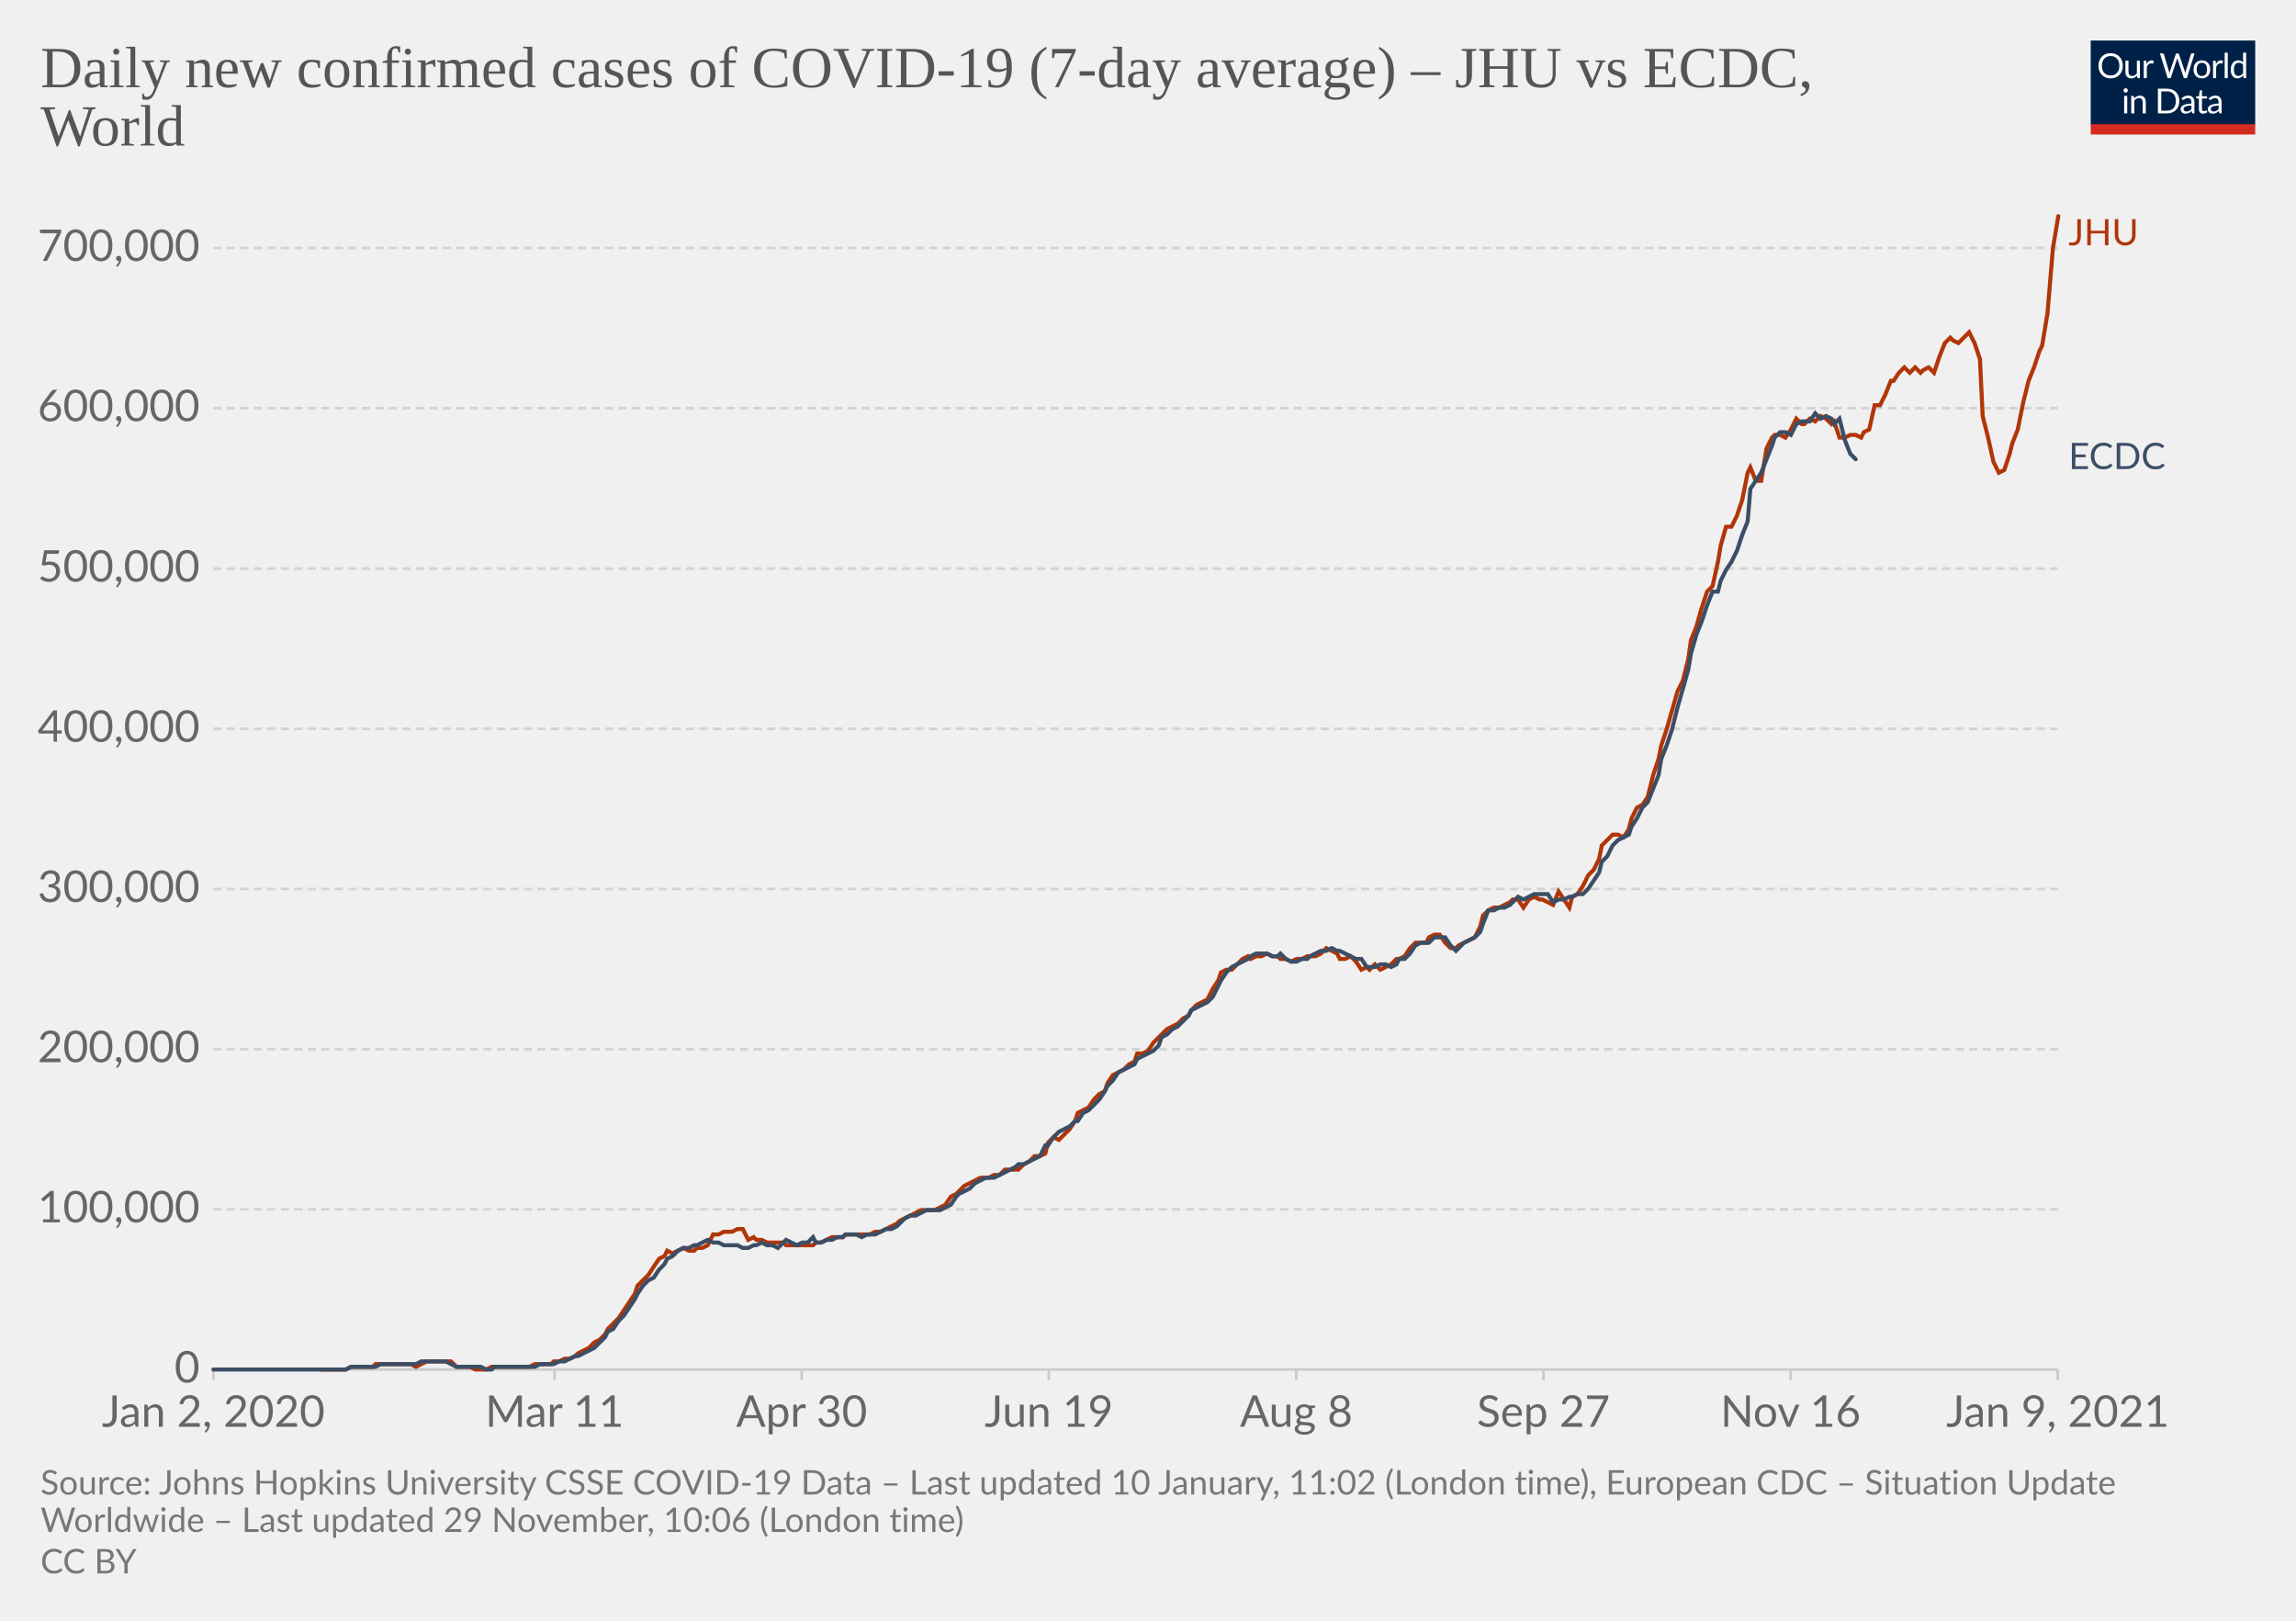
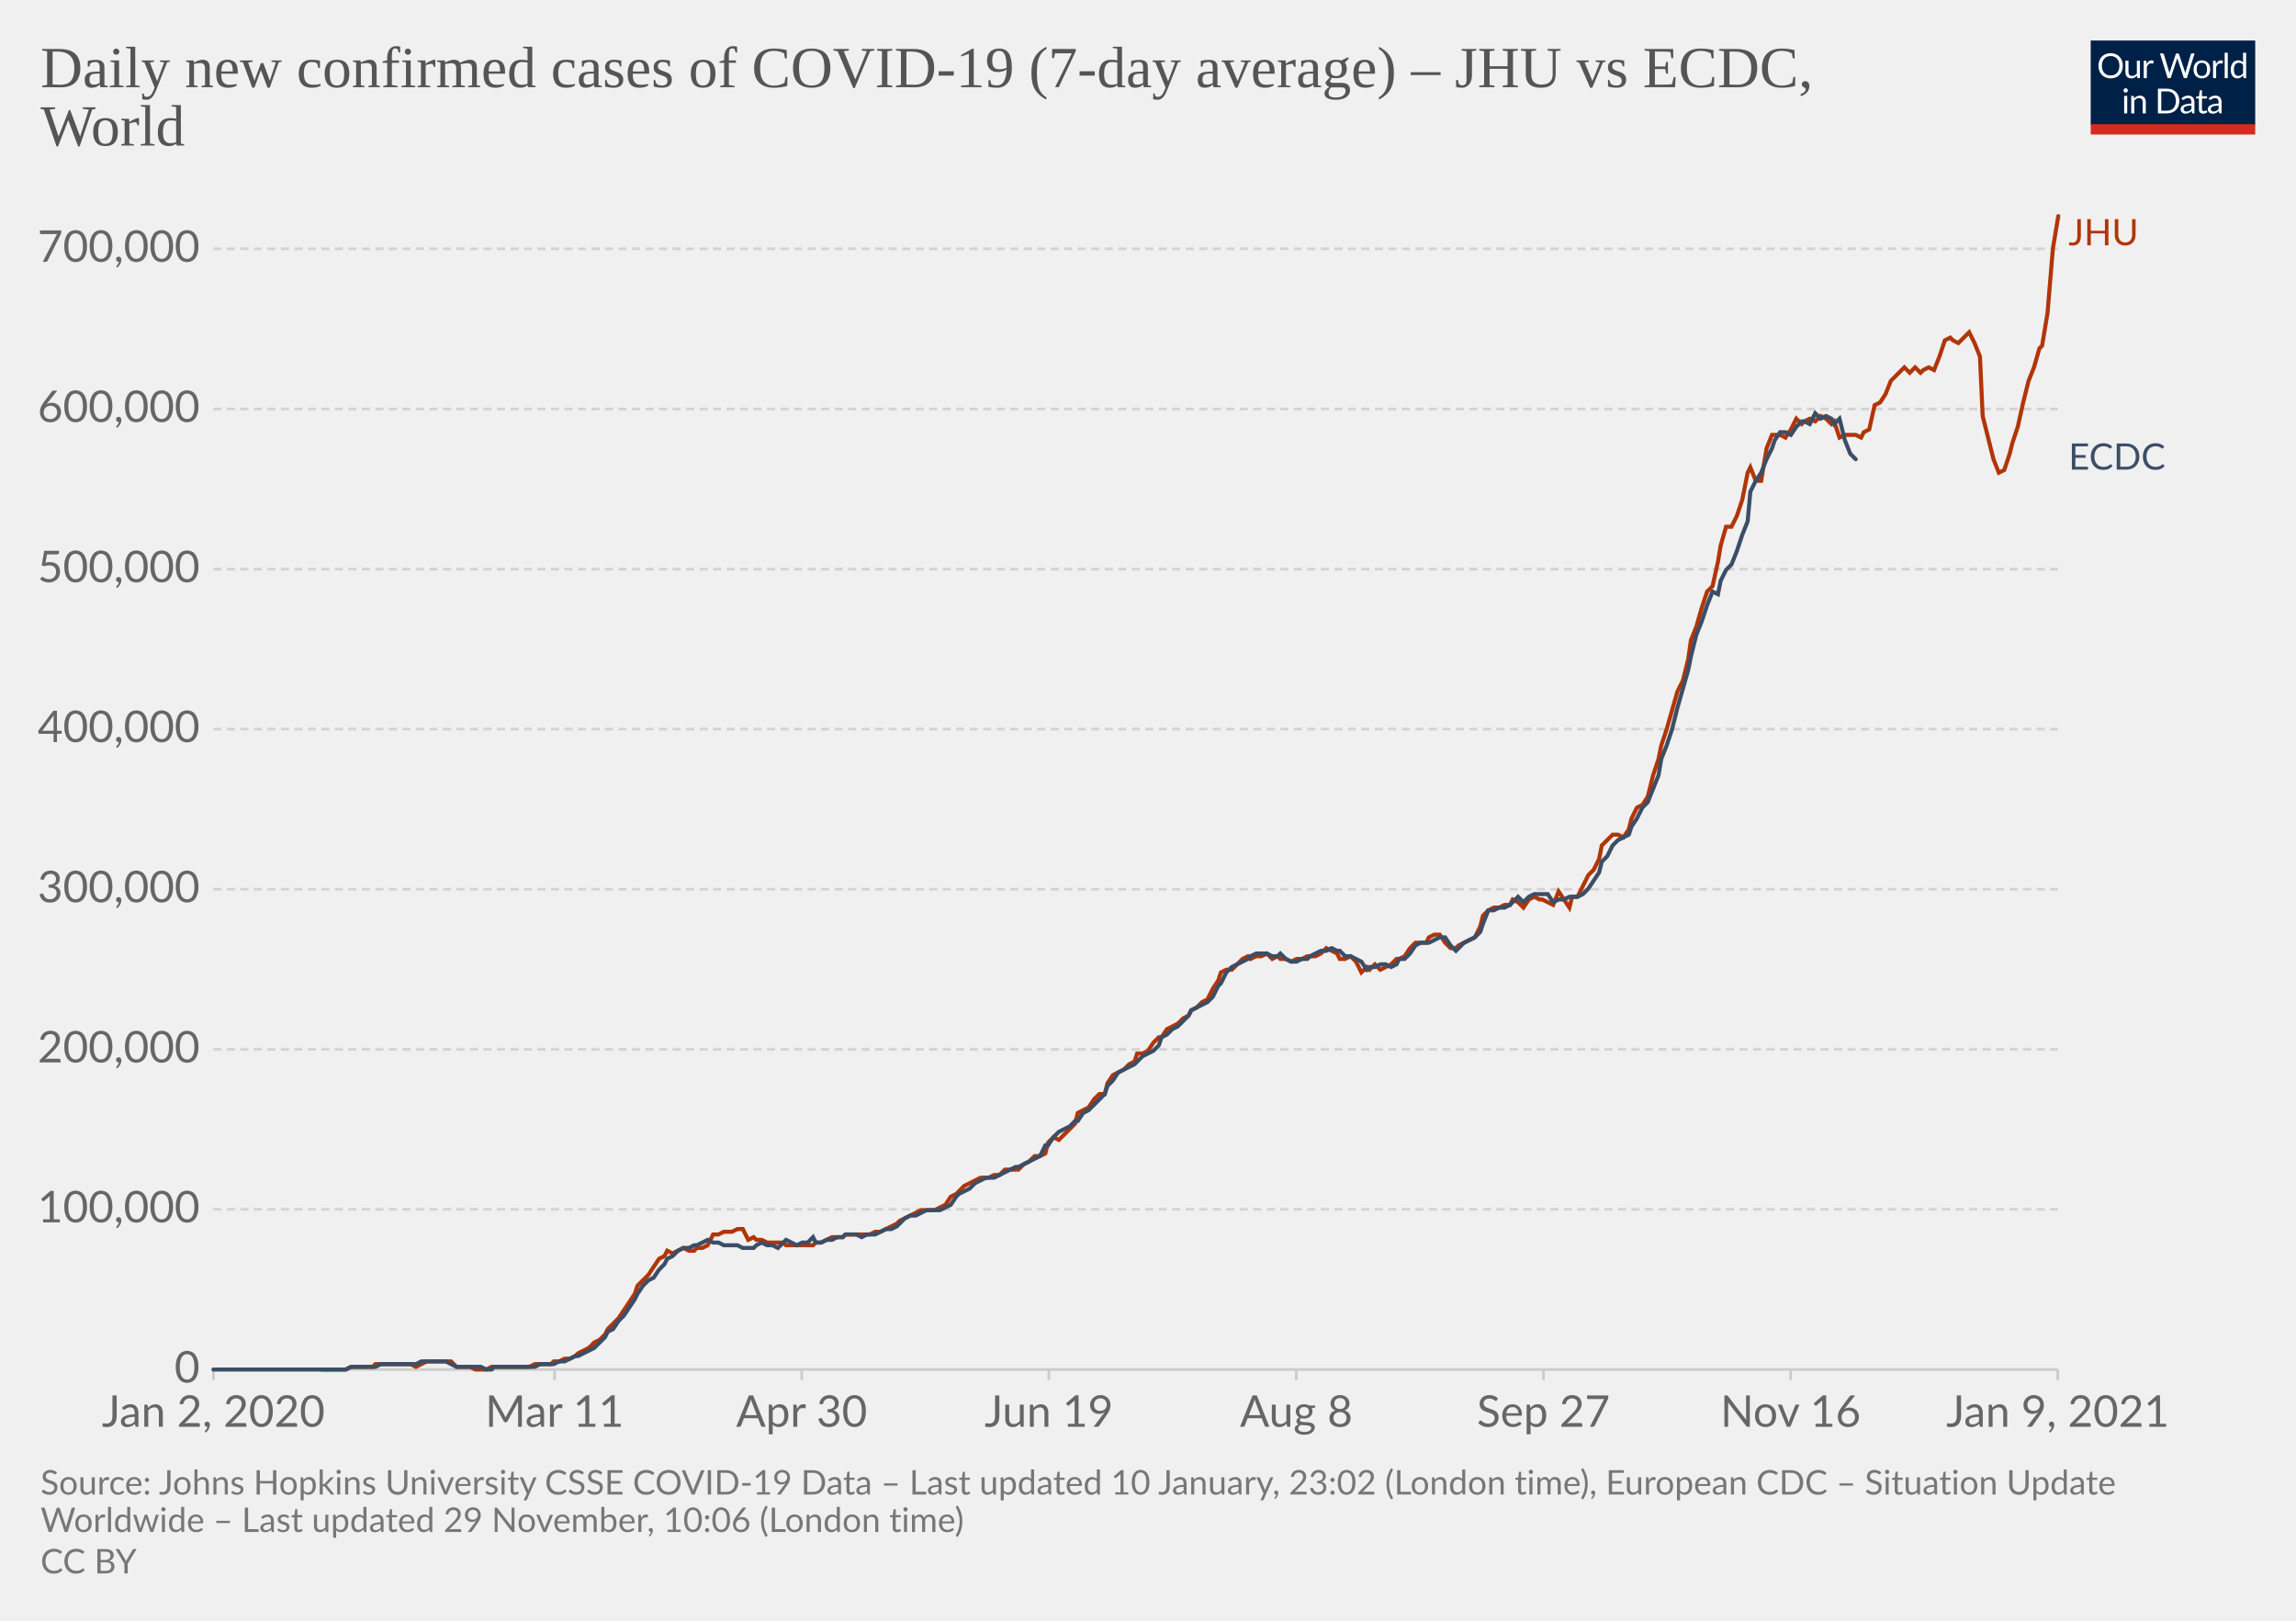
<svg xmlns="http://www.w3.org/2000/svg" version="1.1" style="background-color:#fff;-webkit-font-smoothing:antialiased" width="850" height="600" viewBox="0 0 850 600" font-family="Lato,'Helvetica Neue',Helvetica,Arial,sans-serif" font-size="18" text-rendering="optimizeLegibility">
  <g class="HeaderView">
    <g transform="matrix(.29 0 0 .29 774 15)">
      <svg width="210" height="120" viewBox="0 0 210 120" fill="none">
        <g clip-path="url(#clip0)">
          <path d="M0 0h210v107.89H0V0z" fill="#002147" />
          <path d="M40.98 32.25c0 2.36-.38 4.53-1.12 6.51a14.26 14.26 0 01-8.1 8.4c-1.9.78-4.02 1.17-6.34 1.17a16.6 16.6 0 01-6.33-1.17 14.31 14.31 0 01-8.08-8.4 18.29 18.29 0 01-1.12-6.51c0-2.36.38-4.53 1.12-6.5.75-1.97 1.8-3.67 3.17-5.1a14.32 14.32 0 014.9-3.34c1.92-.8 4.03-1.19 6.34-1.19 2.32 0 4.43.4 6.34 1.19 1.92.8 3.56 1.9 4.93 3.34a14.87 14.87 0 013.17 5.1 18.1 18.1 0 011.12 6.5zm-4.38 0c0-1.94-.26-3.68-.8-5.22a10.91 10.91 0 00-2.24-3.89 9.68 9.68 0 00-3.52-2.46 11.95 11.95 0 00-4.62-.86c-1.68 0-3.21.28-4.6.86a9.88 9.88 0 00-3.54 2.46 10.91 10.91 0 00-2.24 3.9c-.53 1.53-.8 3.27-.8 5.2 0 1.94.27 3.68.8 5.22a11.17 11.17 0 002.24 3.9 10.01 10.01 0 003.55 2.44c1.38.56 2.9.83 4.6.83s3.24-.27 4.61-.83a9.8 9.8 0 003.52-2.44 11.17 11.17 0 002.25-3.9c.53-1.54.8-3.28.8-5.21zm26.22-6.54V48H60.5c-.56 0-.9-.27-1.05-.81l-.31-2.4a12.45 12.45 0 01-3.26 2.6c-1.2.64-2.58.96-4.13.96-1.22 0-2.3-.2-3.24-.6a6.52 6.52 0 01-2.33-1.7 7.37 7.37 0 01-1.43-2.67c-.3-1.04-.46-2.2-.46-3.45V25.7h3.91v14.22c0 1.68.38 2.99 1.15 3.91.77.93 1.96 1.39 3.54 1.39 1.16 0 2.24-.27 3.23-.82a10.42 10.42 0 002.8-2.28V25.7h3.91zm8.61 4.47a9.94 9.94 0 012.6-3.56 5.64 5.64 0 013.76-1.3c.47 0 .92.05 1.34.15.44.1.83.27 1.17.49l-.3 2.92c-.09.37-.3.55-.66.55-.2 0-.5-.04-.9-.13a6.21 6.21 0 00-3.24.18 4.23 4.23 0 00-1.47.92c-.42.4-.81.9-1.17 1.5-.33.58-.64 1.26-.92 2.02V48H67.7V25.71h2.25c.42 0 .72.08.88.25.16.16.27.44.33.83l.26 3.39zm61.16-13.7L122.75 48h-3.82l-7.99-24.05a21.95 21.95 0 01-.42-1.58 38.36 38.36 0 01-.44 1.58L102.05 48h-3.83L88.4 16.47h3.54c.38 0 .7.1.95.29.26.2.43.43.5.73l6.52 21.9.28 1.28.29 1.46.3-1.46.38-1.27 7.41-21.91c.1-.25.26-.48.51-.69.27-.22.58-.33.95-.33h1.23c.38 0 .69.1.92.29a1.77 1.77 0 01.53.73l7.4 21.9a28.4 28.4 0 01.68 2.62 29.52 29.52 0 01.52-2.61l6.54-21.91a1.31 1.31 0 01.48-.7c.27-.21.58-.32.95-.32h3.32zm9.35 8.88c1.63 0 3.1.27 4.4.82a9.43 9.43 0 015.46 5.94c.5 1.4.74 2.98.74 4.73 0 1.76-.25 3.34-.74 4.75a9.43 9.43 0 01-5.46 5.92c-1.3.52-2.77.79-4.4.79-1.64 0-3.12-.27-4.44-.8a9.42 9.42 0 01-3.35-2.3c-.92-1-1.63-2.2-2.13-3.61-.49-1.41-.73-3-.73-4.75s.24-3.33.73-4.73c.5-1.43 1.2-2.64 2.13-3.63a9.4 9.4 0 013.35-2.31c1.32-.55 2.8-.82 4.44-.82zm0 19.89c2.2 0 3.84-.73 4.93-2.2 1.08-1.48 1.63-3.54 1.63-6.18 0-2.66-.55-4.72-1.63-6.2-1.09-1.49-2.73-2.23-4.93-2.23-1.12 0-2.09.2-2.93.57a5.71 5.71 0 00-2.06 1.65 7.5 7.5 0 00-1.24 2.67c-.26 1.04-.4 2.22-.4 3.54 0 2.64.55 4.7 1.64 6.18 1.1 1.47 2.76 2.2 4.99 2.2zm17.97-15.07a9.94 9.94 0 012.6-3.56 5.64 5.64 0 013.76-1.3c.47 0 .91.05 1.34.15.44.1.83.27 1.16.49l-.28 2.92c-.09.37-.31.55-.66.55-.2 0-.5-.04-.9-.13a6.2 6.2 0 00-3.24.18 4.23 4.23 0 00-1.47.92c-.43.4-.82.9-1.17 1.5a13.1 13.1 0 00-.92 2.02V48h-3.94V25.71h2.24c.43 0 .72.08.88.25.17.16.28.44.33.83l.27 3.39zm15.04-14.59V48h-3.92V15.6h3.92zm19.55 15.43a6.22 6.22 0 00-2.38-2.05 6.7 6.7 0 00-2.86-.6c-2.07 0-3.66.75-4.77 2.23-1.12 1.48-1.68 3.6-1.68 6.33 0 1.46.13 2.7.38 3.74a7.29 7.29 0 001.1 2.56 4.35 4.35 0 001.78 1.45c.7.3 1.5.46 2.4.46 1.29 0 2.41-.3 3.36-.88a9.6 9.6 0 002.67-2.49V31.02zm3.91-15.43V48h-2.33c-.56 0-.9-.27-1.06-.81l-.35-2.71a12.13 12.13 0 01-3.25 2.77 8.28 8.28 0 01-4.23 1.06 7.31 7.31 0 01-6.14-2.9c-.73-.96-1.3-2.15-1.69-3.57a18.35 18.35 0 01.07-9.48 11.29 11.29 0 011.89-3.7 8.7 8.7 0 017.06-3.34 7.96 7.96 0 016.12 2.62V15.59h3.91zM46.61 70.71V93H42.7V70.71h3.91zm.84-7c0 .39-.08.75-.24 1.09a2.81 2.81 0 01-1.52 1.47 2.67 2.67 0 01-2.16 0 2.9 2.9 0 01-1.45-1.47 2.67 2.67 0 010-2.16c.15-.35.35-.65.6-.9.25-.27.53-.47.85-.62a2.67 2.67 0 012.16 0c.35.15.65.35.9.62.27.25.47.55.62.9.16.34.24.7.24 1.08zm7.97 10.24c.49-.54 1-1.04 1.54-1.48a9.85 9.85 0 013.66-1.84 8.96 8.96 0 015.43.35c.94.4 1.72.97 2.33 1.71a7.36 7.36 0 011.43 2.67c.32 1.04.49 2.19.49 3.45V93h-3.94V78.81c0-1.69-.4-3-1.17-3.92-.76-.93-1.93-1.4-3.5-1.4a6.6 6.6 0 00-3.25.83c-1 .56-1.92 1.31-2.77 2.27V93h-3.94V70.71h2.35c.56 0 .9.28 1.04.82l.3 2.42zm57.7 3.3c0 2.36-.37 4.5-1.11 6.44a14.3 14.3 0 01-3.17 4.98 14.1 14.1 0 01-4.93 3.2c-1.9.76-4.02 1.13-6.33 1.13H85.8V61.47h11.77c2.31 0 4.42.39 6.33 1.15a13.8 13.8 0 018.1 8.18 17.75 17.75 0 011.12 6.45zm-4.37 0c0-1.94-.26-3.67-.8-5.2a10.94 10.94 0 00-2.23-3.87 9.57 9.57 0 00-3.53-2.42 12.23 12.23 0 00-4.61-.83h-7.5v24.62h7.5c1.7 0 3.24-.28 4.61-.84a9.7 9.7 0 003.53-2.4 10.94 10.94 0 002.24-3.87c.53-1.53.8-3.26.8-5.2zm19.8 5.72c-1.8.06-3.34.2-4.62.44-1.26.22-2.3.51-3.1.88-.8.36-1.37.8-1.74 1.3-.35.5-.53 1.05-.53 1.67 0 .58.1 1.1.3 1.52a3 3 0 00.76 1.05c.34.27.73.46 1.17.6a6.13 6.13 0 001.45.17 7.28 7.28 0 003.5-.81 11.95 11.95 0 002.82-2.2v-4.62zm-12.65-9.11a12.73 12.73 0 013.98-2.66c1.43-.59 3-.88 4.73-.88 1.25 0 2.36.2 3.33.61a6.81 6.81 0 013.94 4.38c.33 1.04.5 2.19.5 3.43V93h-1.74a1.8 1.8 0 01-.88-.18c-.2-.13-.36-.38-.48-.74l-.44-2.12-1.72 1.46a9.48 9.48 0 01-3.74 1.7c-.69.15-1.46.23-2.3.23-.87 0-1.69-.12-2.45-.35a5.34 5.34 0 01-3.34-2.93 6.64 6.64 0 01-.49-2.64c0-.88.25-1.72.73-2.53a6.33 6.33 0 012.35-2.17c1.09-.63 2.5-1.15 4.25-1.54 1.75-.41 3.89-.65 6.42-.7v-1.75c0-1.73-.37-3.03-1.12-3.91-.75-.9-1.84-1.34-3.28-1.34-.97 0-1.78.12-2.44.37-.64.23-1.2.5-1.7.81l-1.23.82c-.33.23-.67.35-1 .35-.27 0-.5-.07-.69-.2a2.1 2.1 0 01-.48-.53l-.7-1.25zm27.67 19.5c-1.76 0-3.12-.5-4.07-1.48-.94-.98-1.41-2.4-1.41-4.25V74h-2.68a.9.9 0 01-.6-.2c-.16-.14-.24-.36-.24-.66v-1.56l3.65-.46.9-6.89a.9.9 0 01.29-.52.88.88 0 01.62-.22H142v7.67h6.44V74H142v13.38c0 .94.22 1.63.68 2.09.45.45 1.04.68 1.76.68a3.21 3.21 0 001.85-.53l.55-.35c.16-.12.3-.18.41-.18.2 0 .4.13.55.38l1.15 1.87a7.45 7.45 0 01-2.44 1.5 8.53 8.53 0 01-2.95.52zm19.68-10.4c-1.8.07-3.34.21-4.62.45-1.26.22-2.3.51-3.1.88-.8.36-1.37.8-1.74 1.3-.35.5-.53 1.05-.53 1.67 0 .58.1 1.1.3 1.52a2.9 2.9 0 00.76 1.05c.34.27.73.46 1.17.6a6.13 6.13 0 001.45.17 7.3 7.3 0 003.5-.81 12.04 12.04 0 002.82-2.2v-4.62zm-12.65-9.1a12.72 12.72 0 013.99-2.66c1.42-.59 3-.88 4.72-.88 1.25 0 2.36.2 3.33.61a6.81 6.81 0 013.94 4.38c.33 1.04.5 2.19.5 3.43V93h-1.74a1.8 1.8 0 01-.88-.18c-.2-.13-.36-.38-.48-.74l-.44-2.12-1.72 1.46a9.48 9.48 0 01-3.74 1.7c-.69.15-1.46.23-2.3.23-.87 0-1.69-.12-2.45-.35a5.33 5.33 0 01-3.34-2.93 6.62 6.62 0 01-.49-2.64c0-.88.25-1.72.73-2.53a6.33 6.33 0 012.35-2.17c1.09-.63 2.5-1.15 4.25-1.54a31.2 31.2 0 016.42-.7v-1.75c0-1.73-.37-3.03-1.12-3.91-.75-.9-1.84-1.34-3.28-1.34-.97 0-1.78.12-2.44.37-.64.23-1.2.5-1.7.81l-1.22.82c-.34.23-.68.35-1.02.35-.26 0-.49-.07-.68-.2a1.88 1.88 0 01-.48-.53l-.7-1.25zM40.98 32.25c0 2.36-.38 4.53-1.12 6.51a14.26 14.26 0 01-8.1 8.4c-1.9.78-4.02 1.17-6.34 1.17a16.6 16.6 0 01-6.33-1.17 14.31 14.31 0 01-8.08-8.4 18.29 18.29 0 01-1.12-6.51c0-2.36.38-4.53 1.12-6.5.75-1.97 1.8-3.67 3.17-5.1a14.32 14.32 0 014.9-3.34c1.92-.8 4.03-1.19 6.34-1.19 2.32 0 4.43.4 6.34 1.19 1.92.8 3.56 1.9 4.93 3.34a14.87 14.87 0 013.17 5.1 18.1 18.1 0 011.12 6.5zm-4.38 0c0-1.94-.26-3.68-.8-5.22a10.91 10.91 0 00-2.24-3.89 9.68 9.68 0 00-3.52-2.46 11.95 11.95 0 00-4.62-.86c-1.68 0-3.21.28-4.6.86a9.88 9.88 0 00-3.54 2.46 10.91 10.91 0 00-2.24 3.9c-.53 1.53-.8 3.27-.8 5.2 0 1.94.27 3.68.8 5.22a11.17 11.17 0 002.24 3.9 10.01 10.01 0 003.55 2.44c1.38.56 2.9.83 4.6.83s3.24-.27 4.61-.83a9.8 9.8 0 003.52-2.44 11.17 11.17 0 002.25-3.9c.53-1.54.8-3.28.8-5.21zm26.22-6.54V48H60.5c-.56 0-.9-.27-1.05-.81l-.31-2.4a12.45 12.45 0 01-3.26 2.6c-1.2.64-2.58.96-4.13.96-1.22 0-2.3-.2-3.24-.6a6.52 6.52 0 01-2.33-1.7 7.37 7.37 0 01-1.43-2.67c-.3-1.04-.46-2.2-.46-3.45V25.7h3.91v14.22c0 1.68.38 2.99 1.15 3.91.77.93 1.96 1.39 3.54 1.39 1.16 0 2.24-.27 3.23-.82a10.42 10.42 0 002.8-2.28V25.7h3.91zm8.61 4.47a9.94 9.94 0 012.6-3.56 5.64 5.64 0 013.76-1.3c.47 0 .92.05 1.34.15.44.1.83.27 1.17.49l-.3 2.92c-.09.37-.3.55-.66.55-.2 0-.5-.04-.9-.13a6.21 6.21 0 00-3.24.18 4.23 4.23 0 00-1.47.92c-.42.4-.81.9-1.17 1.5-.33.58-.64 1.26-.92 2.02V48H67.7V25.71h2.25c.42 0 .72.08.88.25.16.16.27.44.33.83l.26 3.39zm61.16-13.7L122.75 48h-3.82l-7.99-24.05a21.95 21.95 0 01-.42-1.58 38.36 38.36 0 01-.44 1.58L102.05 48h-3.83L88.4 16.47h3.54c.38 0 .7.1.95.29.26.2.43.43.5.73l6.52 21.9.28 1.28.29 1.46.3-1.46.38-1.27 7.41-21.91c.1-.25.26-.48.51-.69.27-.22.58-.33.95-.33h1.23c.38 0 .69.1.92.29a1.77 1.77 0 01.53.73l7.4 21.9a28.4 28.4 0 01.68 2.62 29.52 29.52 0 01.52-2.61l6.54-21.91a1.31 1.31 0 01.48-.7c.27-.21.58-.32.95-.32h3.32zm9.35 8.88c1.63 0 3.1.27 4.4.82a9.43 9.43 0 015.46 5.94c.5 1.4.74 2.98.74 4.73 0 1.76-.25 3.34-.74 4.75a9.43 9.43 0 01-5.46 5.92c-1.3.52-2.77.79-4.4.79-1.64 0-3.12-.27-4.44-.8a9.42 9.42 0 01-3.35-2.3c-.92-1-1.63-2.2-2.13-3.61-.49-1.41-.73-3-.73-4.75s.24-3.33.73-4.73c.5-1.43 1.2-2.64 2.13-3.63a9.4 9.4 0 013.35-2.31c1.32-.55 2.8-.82 4.44-.82zm0 19.89c2.2 0 3.84-.73 4.93-2.2 1.08-1.48 1.63-3.54 1.63-6.18 0-2.66-.55-4.72-1.63-6.2-1.09-1.49-2.73-2.23-4.93-2.23-1.12 0-2.09.2-2.93.57a5.71 5.71 0 00-2.06 1.65 7.5 7.5 0 00-1.24 2.67c-.26 1.04-.4 2.22-.4 3.54 0 2.64.55 4.7 1.64 6.18 1.1 1.47 2.76 2.2 4.99 2.2zm17.97-15.07a9.94 9.94 0 012.6-3.56 5.64 5.64 0 013.76-1.3c.47 0 .91.05 1.34.15.44.1.83.27 1.16.49l-.28 2.92c-.09.37-.31.55-.66.55-.2 0-.5-.04-.9-.13a6.2 6.2 0 00-3.24.18 4.23 4.23 0 00-1.47.92c-.43.4-.82.9-1.17 1.5a13.1 13.1 0 00-.92 2.02V48h-3.94V25.71h2.24c.43 0 .72.08.88.25.17.16.28.44.33.83l.27 3.39zm15.04-14.59V48h-3.92V15.6h3.92zm19.55 15.43a6.22 6.22 0 00-2.38-2.05 6.7 6.7 0 00-2.86-.6c-2.07 0-3.66.75-4.77 2.23-1.12 1.48-1.68 3.6-1.68 6.33 0 1.46.13 2.7.38 3.74a7.29 7.29 0 001.1 2.56 4.35 4.35 0 001.78 1.45c.7.3 1.5.46 2.4.46 1.29 0 2.41-.3 3.36-.88a9.6 9.6 0 002.67-2.49V31.02zm3.91-15.43V48h-2.33c-.56 0-.9-.27-1.06-.81l-.35-2.71a12.13 12.13 0 01-3.25 2.77 8.28 8.28 0 01-4.23 1.06 7.31 7.31 0 01-6.14-2.9c-.73-.96-1.3-2.15-1.69-3.57a18.35 18.35 0 01.07-9.48 11.29 11.29 0 011.89-3.7 8.7 8.7 0 017.06-3.34 7.96 7.96 0 016.12 2.62V15.59h3.91zM46.61 70.71V93H42.7V70.71h3.91zm.84-7c0 .39-.08.75-.24 1.09a2.81 2.81 0 01-1.52 1.47 2.67 2.67 0 01-2.16 0 2.9 2.9 0 01-1.45-1.47 2.67 2.67 0 010-2.16c.15-.35.35-.65.6-.9.25-.27.53-.47.85-.62a2.67 2.67 0 012.16 0c.35.15.65.35.9.62.27.25.47.55.62.9.16.34.24.7.24 1.08zm7.97 10.24c.49-.54 1-1.04 1.54-1.48a9.85 9.85 0 013.66-1.84 8.96 8.96 0 015.43.35c.94.4 1.72.97 2.33 1.71a7.36 7.36 0 011.43 2.67c.32 1.04.49 2.19.49 3.45V93h-3.94V78.81c0-1.69-.4-3-1.17-3.92-.76-.93-1.93-1.4-3.5-1.4a6.6 6.6 0 00-3.25.83c-1 .56-1.92 1.31-2.77 2.27V93h-3.94V70.71h2.35c.56 0 .9.28 1.04.82l.3 2.42zm57.7 3.3c0 2.36-.37 4.5-1.11 6.44a14.3 14.3 0 01-3.17 4.98 14.1 14.1 0 01-4.93 3.2c-1.9.76-4.02 1.13-6.33 1.13H85.8V61.47h11.77c2.31 0 4.42.39 6.33 1.15a13.8 13.8 0 018.1 8.18 17.75 17.75 0 011.12 6.45zm-4.37 0c0-1.94-.26-3.67-.8-5.2a10.94 10.94 0 00-2.23-3.87 9.57 9.57 0 00-3.53-2.42 12.23 12.23 0 00-4.61-.83h-7.5v24.62h7.5c1.7 0 3.24-.28 4.61-.84a9.7 9.7 0 003.53-2.4 10.94 10.94 0 002.24-3.87c.53-1.53.8-3.26.8-5.2zm19.8 5.72c-1.8.06-3.34.2-4.62.44-1.26.22-2.3.51-3.1.88-.8.36-1.37.8-1.74 1.3-.35.5-.53 1.05-.53 1.67 0 .58.1 1.1.3 1.52a3 3 0 00.76 1.05c.34.27.73.46 1.17.6a6.13 6.13 0 001.45.17 7.28 7.28 0 003.5-.81 11.95 11.95 0 002.82-2.2v-4.62zm-12.65-9.11a12.73 12.73 0 013.98-2.66c1.43-.59 3-.88 4.73-.88 1.25 0 2.36.2 3.33.61a6.81 6.81 0 013.94 4.38c.33 1.04.5 2.19.5 3.43V93h-1.74a1.8 1.8 0 01-.88-.18c-.2-.13-.36-.38-.48-.74l-.44-2.12-1.72 1.46a9.48 9.48 0 01-3.74 1.7c-.69.15-1.46.23-2.3.23-.87 0-1.69-.12-2.45-.35a5.34 5.34 0 01-3.34-2.93 6.64 6.64 0 01-.49-2.64c0-.88.25-1.72.73-2.53a6.33 6.33 0 012.35-2.17c1.09-.63 2.5-1.15 4.25-1.54 1.75-.41 3.89-.65 6.42-.7v-1.75c0-1.73-.37-3.03-1.12-3.91-.75-.9-1.84-1.34-3.28-1.34-.97 0-1.78.12-2.44.37-.64.23-1.2.5-1.7.81l-1.23.82c-.33.23-.67.35-1 .35-.27 0-.5-.07-.69-.2a2.1 2.1 0 01-.48-.53l-.7-1.25zm27.67 19.5c-1.76 0-3.12-.5-4.07-1.48-.94-.98-1.41-2.4-1.41-4.25V74h-2.68a.9.9 0 01-.6-.2c-.16-.14-.24-.36-.24-.66v-1.56l3.65-.46.9-6.89a.9.9 0 01.29-.52.88.88 0 01.62-.22H142v7.67h6.44V74H142v13.38c0 .94.22 1.63.68 2.09.45.45 1.04.68 1.76.68a3.21 3.21 0 001.85-.53l.55-.35c.16-.12.3-.18.41-.18.2 0 .4.13.55.38l1.15 1.87a7.45 7.45 0 01-2.44 1.5 8.53 8.53 0 01-2.95.52zm19.68-10.4c-1.8.07-3.34.21-4.62.45-1.26.22-2.3.51-3.1.88-.8.36-1.37.8-1.74 1.3-.35.5-.53 1.05-.53 1.67 0 .58.1 1.1.3 1.52a2.9 2.9 0 00.76 1.05c.34.27.73.46 1.17.6a6.13 6.13 0 001.45.17 7.3 7.3 0 003.5-.81 12.04 12.04 0 002.82-2.2v-4.62zm-12.65-9.1a12.72 12.72 0 013.99-2.66c1.42-.59 3-.88 4.72-.88 1.25 0 2.36.2 3.33.61a6.81 6.81 0 013.94 4.38c.33 1.04.5 2.19.5 3.43V93h-1.74a1.8 1.8 0 01-.88-.18c-.2-.13-.36-.38-.48-.74l-.44-2.12-1.72 1.46a9.48 9.48 0 01-3.74 1.7c-.69.15-1.46.23-2.3.23-.87 0-1.69-.12-2.45-.35a5.33 5.33 0 01-3.34-2.93 6.62 6.62 0 01-.49-2.64c0-.88.25-1.72.73-2.53a6.33 6.33 0 012.35-2.17c1.09-.63 2.5-1.15 4.25-1.54a31.2 31.2 0 016.42-.7v-1.75c0-1.73-.37-3.03-1.12-3.91-.75-.9-1.84-1.34-3.28-1.34-.97 0-1.78.12-2.44.37-.64.23-1.2.5-1.7.81l-1.22.82c-.34.23-.68.35-1.02.35-.26 0-.49-.07-.68-.2a1.88 1.88 0 01-.48-.53l-.7-1.25zM40.98 32.25c0 2.36-.38 4.53-1.12 6.51a14.26 14.26 0 01-8.1 8.4c-1.9.78-4.02 1.17-6.34 1.17a16.6 16.6 0 01-6.33-1.17 14.31 14.31 0 01-8.08-8.4 18.29 18.29 0 01-1.12-6.51c0-2.36.38-4.53 1.12-6.5.75-1.97 1.8-3.67 3.17-5.1a14.32 14.32 0 014.9-3.34c1.92-.8 4.03-1.19 6.34-1.19 2.32 0 4.43.4 6.34 1.19 1.92.8 3.56 1.9 4.93 3.34a14.87 14.87 0 013.17 5.1 18.1 18.1 0 011.12 6.5zm-4.38 0c0-1.94-.26-3.68-.8-5.22a10.91 10.91 0 00-2.24-3.89 9.68 9.68 0 00-3.52-2.46 11.95 11.95 0 00-4.62-.86c-1.68 0-3.21.28-4.6.86a9.88 9.88 0 00-3.54 2.46 10.91 10.91 0 00-2.24 3.9c-.53 1.53-.8 3.27-.8 5.2 0 1.94.27 3.68.8 5.22a11.17 11.17 0 002.24 3.9 10.01 10.01 0 003.55 2.44c1.38.56 2.9.83 4.6.83s3.24-.27 4.61-.83a9.8 9.8 0 003.52-2.44 11.17 11.17 0 002.25-3.9c.53-1.54.8-3.28.8-5.21zm26.22-6.54V48H60.5c-.56 0-.9-.27-1.05-.81l-.31-2.4a12.45 12.45 0 01-3.26 2.6c-1.2.64-2.58.96-4.13.96-1.22 0-2.3-.2-3.24-.6a6.52 6.52 0 01-2.33-1.7 7.37 7.37 0 01-1.43-2.67c-.3-1.04-.46-2.2-.46-3.45V25.7h3.91v14.22c0 1.68.38 2.99 1.15 3.91.77.93 1.96 1.39 3.54 1.39 1.16 0 2.24-.27 3.23-.82a10.42 10.42 0 002.8-2.28V25.7h3.91zm8.61 4.47a9.94 9.94 0 012.6-3.56 5.64 5.64 0 013.76-1.3c.47 0 .92.05 1.34.15.44.1.83.27 1.17.49l-.3 2.92c-.09.37-.3.55-.66.55-.2 0-.5-.04-.9-.13a6.21 6.21 0 00-3.24.18 4.23 4.23 0 00-1.47.92c-.42.4-.81.9-1.17 1.5-.33.58-.64 1.26-.92 2.02V48H67.7V25.71h2.25c.42 0 .72.08.88.25.16.16.27.44.33.83l.26 3.39zm61.16-13.7L122.75 48h-3.82l-7.99-24.05a21.95 21.95 0 01-.42-1.58 38.36 38.36 0 01-.44 1.58L102.05 48h-3.83L88.4 16.47h3.54c.38 0 .7.1.95.29.26.2.43.43.5.73l6.52 21.9.28 1.28.29 1.46.3-1.46.38-1.27 7.41-21.91c.1-.25.26-.48.51-.69.27-.22.58-.33.95-.33h1.23c.38 0 .69.1.92.29a1.77 1.77 0 01.53.73l7.4 21.9a28.4 28.4 0 01.68 2.62 29.52 29.52 0 01.52-2.61l6.54-21.91a1.31 1.31 0 01.48-.7c.27-.21.58-.32.95-.32h3.32zm9.35 8.88c1.63 0 3.1.27 4.4.82a9.43 9.43 0 015.46 5.94c.5 1.4.74 2.98.74 4.73 0 1.76-.25 3.34-.74 4.75a9.43 9.43 0 01-5.46 5.92c-1.3.52-2.77.79-4.4.79-1.64 0-3.12-.27-4.44-.8a9.42 9.42 0 01-3.35-2.3c-.92-1-1.63-2.2-2.13-3.61-.49-1.41-.73-3-.73-4.75s.24-3.33.73-4.73c.5-1.43 1.2-2.64 2.13-3.63a9.4 9.4 0 013.35-2.31c1.32-.55 2.8-.82 4.44-.82zm0 19.89c2.2 0 3.84-.73 4.93-2.2 1.08-1.48 1.63-3.54 1.63-6.18 0-2.66-.55-4.72-1.63-6.2-1.09-1.49-2.73-2.23-4.93-2.23-1.12 0-2.09.2-2.93.57a5.71 5.71 0 00-2.06 1.65 7.5 7.5 0 00-1.24 2.67c-.26 1.04-.4 2.22-.4 3.54 0 2.64.55 4.7 1.64 6.18 1.1 1.47 2.76 2.2 4.99 2.2zm17.97-15.07a9.94 9.94 0 012.6-3.56 5.64 5.64 0 013.76-1.3c.47 0 .91.05 1.34.15.44.1.83.27 1.16.49l-.28 2.92c-.09.37-.31.55-.66.55-.2 0-.5-.04-.9-.13a6.2 6.2 0 00-3.24.18 4.23 4.23 0 00-1.47.92c-.43.4-.82.9-1.17 1.5a13.1 13.1 0 00-.92 2.02V48h-3.94V25.71h2.24c.43 0 .72.08.88.25.17.16.28.44.33.83l.27 3.39zm15.04-14.59V48h-3.92V15.6h3.92zm19.55 15.43a6.22 6.22 0 00-2.38-2.05 6.7 6.7 0 00-2.86-.6c-2.07 0-3.66.75-4.77 2.23-1.12 1.48-1.68 3.6-1.68 6.33 0 1.46.13 2.7.38 3.74a7.29 7.29 0 001.1 2.56 4.35 4.35 0 001.78 1.45c.7.3 1.5.46 2.4.46 1.29 0 2.41-.3 3.36-.88a9.6 9.6 0 002.67-2.49V31.02zm3.91-15.43V48h-2.33c-.56 0-.9-.27-1.06-.81l-.35-2.71a12.13 12.13 0 01-3.25 2.77 8.28 8.28 0 01-4.23 1.06 7.31 7.31 0 01-6.14-2.9c-.73-.96-1.3-2.15-1.69-3.57a18.35 18.35 0 01.07-9.48 11.29 11.29 0 011.89-3.7 8.7 8.7 0 017.06-3.34 7.96 7.96 0 016.12 2.62V15.59h3.91zM46.61 70.71V93H42.7V70.71h3.91zm.84-7c0 .39-.08.75-.24 1.09a2.81 2.81 0 01-1.52 1.47 2.67 2.67 0 01-2.16 0 2.9 2.9 0 01-1.45-1.47 2.67 2.67 0 010-2.16c.15-.35.35-.65.6-.9.25-.27.53-.47.85-.62a2.67 2.67 0 012.16 0c.35.15.65.35.9.62.27.25.47.55.62.9.16.34.24.7.24 1.08zm7.97 10.24c.49-.54 1-1.04 1.54-1.48a9.85 9.85 0 013.66-1.84 8.96 8.96 0 015.43.35c.94.4 1.72.97 2.33 1.71a7.36 7.36 0 011.43 2.67c.32 1.04.49 2.19.49 3.45V93h-3.94V78.81c0-1.69-.4-3-1.17-3.92-.76-.93-1.93-1.4-3.5-1.4a6.6 6.6 0 00-3.25.83c-1 .56-1.92 1.31-2.77 2.27V93h-3.94V70.71h2.35c.56 0 .9.28 1.04.82l.3 2.42zm57.7 3.3c0 2.36-.37 4.5-1.11 6.44a14.3 14.3 0 01-3.17 4.98 14.1 14.1 0 01-4.93 3.2c-1.9.76-4.02 1.13-6.33 1.13H85.8V61.47h11.77c2.31 0 4.42.39 6.33 1.15a13.8 13.8 0 018.1 8.18 17.75 17.75 0 011.12 6.45zm-4.37 0c0-1.94-.26-3.67-.8-5.2a10.94 10.94 0 00-2.23-3.87 9.57 9.57 0 00-3.53-2.42 12.23 12.23 0 00-4.61-.83h-7.5v24.62h7.5c1.7 0 3.24-.28 4.61-.84a9.7 9.7 0 003.53-2.4 10.94 10.94 0 002.24-3.87c.53-1.53.8-3.26.8-5.2zm19.8 5.72c-1.8.06-3.34.2-4.62.44-1.26.22-2.3.51-3.1.88-.8.36-1.37.8-1.74 1.3-.35.5-.53 1.05-.53 1.67 0 .58.1 1.1.3 1.52a3 3 0 00.76 1.05c.34.27.73.46 1.17.6a6.13 6.13 0 001.45.17 7.28 7.28 0 003.5-.81 11.95 11.95 0 002.82-2.2v-4.62zm-12.65-9.11a12.73 12.73 0 013.98-2.66c1.43-.59 3-.88 4.73-.88 1.25 0 2.36.2 3.33.61a6.81 6.81 0 013.94 4.38c.33 1.04.5 2.19.5 3.43V93h-1.74a1.8 1.8 0 01-.88-.18c-.2-.13-.36-.38-.48-.74l-.44-2.12-1.72 1.46a9.48 9.48 0 01-3.74 1.7c-.69.15-1.46.23-2.3.23-.87 0-1.69-.12-2.45-.35a5.34 5.34 0 01-3.34-2.93 6.64 6.64 0 01-.49-2.64c0-.88.25-1.72.73-2.53a6.33 6.33 0 012.35-2.17c1.09-.63 2.5-1.15 4.25-1.54 1.75-.41 3.89-.65 6.42-.7v-1.75c0-1.73-.37-3.03-1.12-3.91-.75-.9-1.84-1.34-3.28-1.34-.97 0-1.78.12-2.44.37-.64.23-1.2.5-1.7.81l-1.23.82c-.33.23-.67.35-1 .35-.27 0-.5-.07-.69-.2a2.1 2.1 0 01-.48-.53l-.7-1.25zm27.67 19.5c-1.76 0-3.12-.5-4.07-1.48-.94-.98-1.41-2.4-1.41-4.25V74h-2.68a.9.9 0 01-.6-.2c-.16-.14-.24-.36-.24-.66v-1.56l3.65-.46.9-6.89a.9.9 0 01.29-.52.88.88 0 01.62-.22H142v7.67h6.44V74H142v13.38c0 .94.22 1.63.68 2.09.45.45 1.04.68 1.76.68a3.21 3.21 0 001.85-.53l.55-.35c.16-.12.3-.18.41-.18.2 0 .4.13.55.38l1.15 1.87a7.45 7.45 0 01-2.44 1.5 8.53 8.53 0 01-2.95.52zm19.68-10.4c-1.8.07-3.34.21-4.62.45-1.26.22-2.3.51-3.1.88-.8.36-1.37.8-1.74 1.3-.35.5-.53 1.05-.53 1.67 0 .58.1 1.1.3 1.52a2.9 2.9 0 00.76 1.05c.34.27.73.46 1.17.6a6.13 6.13 0 001.45.17 7.3 7.3 0 003.5-.81 12.04 12.04 0 002.82-2.2v-4.62zm-12.65-9.1a12.72 12.72 0 013.99-2.66c1.42-.59 3-.88 4.72-.88 1.25 0 2.36.2 3.33.61a6.81 6.81 0 013.94 4.38c.33 1.04.5 2.19.5 3.43V93h-1.74a1.8 1.8 0 01-.88-.18c-.2-.13-.36-.38-.48-.74l-.44-2.12-1.72 1.46a9.48 9.48 0 01-3.74 1.7c-.69.15-1.46.23-2.3.23-.87 0-1.69-.12-2.45-.35a5.33 5.33 0 01-3.34-2.93 6.62 6.62 0 01-.49-2.64c0-.88.25-1.72.73-2.53a6.33 6.33 0 012.35-2.17c1.09-.63 2.5-1.15 4.25-1.54a31.2 31.2 0 016.42-.7v-1.75c0-1.73-.37-3.03-1.12-3.91-.75-.9-1.84-1.34-3.28-1.34-.97 0-1.78.12-2.44.37-.64.23-1.2.5-1.7.81l-1.22.82c-.34.23-.68.35-1.02.35-.26 0-.49-.07-.68-.2a1.88 1.88 0 01-.48-.53l-.7-1.25z" fill="#fff" />
          <path fill="#D42B21" d="M0 106.79h210V120H0z" />
        </g>
        <defs>
          <clipPath id="clip0">
            <path fill="#fff" d="M0 0h210v120H0z" />
          </clipPath>
        </defs>
      </svg>
    </g>
    <a href="https://ourworldindata.org/grapher/daily-covid-cases-jhu-ecdc?tab=chart&amp;stackMode=absolute&amp;region=World" target="_blank" rel="noopener" font-family="&quot;Playfair Display&quot;,Georgia,&quot;Times New Roman&quot;,serif">
      <text font-size="21.6" x="15" y="32.3" fill="#555">
        <tspan x="15" y="32.28">Daily new confirmed cases of COVID-19 (7-day average) – JHU vs ECDC,</tspan>
        <tspan x="15" y="53.88">World</tspan>
      </text>
    </a>
  </g>
  <g class="LineChart">
    <defs>
      <clipPath id="a">
        <path d="M68.97 0h830v896.4h-830z" />
      </clipPath>
    </defs>
    <g class="DualAxisView">
      <g class="HorizontalAxis">
        <path stroke="#ccc" d="M79 507v4M205.3 507v4M296.8 507v4M388.3 507v4M479.9 507v4M571.4 507v4M662.9 507v4M761.8 507v4" />
        <text x="79" y="528.2" fill="#666" text-anchor="middle" font-size="16.2">Jan 2, 2020</text>
        <text x="205.3" y="528.2" fill="#666" text-anchor="middle" font-size="16.2">Mar 11</text>
        <text x="296.8" y="528.2" fill="#666" text-anchor="middle" font-size="16.2">Apr 30</text>
        <text x="388.3" y="528.2" fill="#666" text-anchor="middle" font-size="16.2">Jun 19</text>
        <text x="479.9" y="528.2" fill="#666" text-anchor="middle" font-size="16.2">Aug 8</text>
        <text x="571.4" y="528.2" fill="#666" text-anchor="middle" font-size="16.2">Sep 27</text>
        <text x="662.9" y="528.2" fill="#666" text-anchor="middle" font-size="16.2">Nov 16</text>
        <text x="761.8" y="528.2" fill="#666" text-anchor="middle" font-size="16.2">Jan 9, 2021</text>
      </g>
      <g class="VerticalAxis" fill="#666" dominant-baseline="middle" text-anchor="end" font-size="16.2">
        <text x="73.97" y="507">0</text>
        <text x="73.97" y="447.7">100,000</text>
-         <text x="73.97" y="388.4">200,000</text>
-         <text x="73.97" y="329.1">300,000</text>
-         <text x="73.97" y="269.8">400,000</text>
-         <text x="73.97" y="210.5">500,000</text>
-         <text x="73.97" y="151.1">600,000</text>
-         <text x="73.97" y="91.8">700,000</text>
+         <text x="73.97" y="388.5">200,000</text>
+         <text x="73.97" y="329.2">300,000</text>
+         <text x="73.97" y="269.9">400,000</text>
+         <text x="73.97" y="210.7">500,000</text>
+         <text x="73.97" y="151.4">600,000</text>
+         <text x="73.97" y="92.1">700,000</text>
      </g>
      <g class="AxisGridLines horizontalLines">
        <path stroke="#ccc" d="M78.97 507h682.82" />
-         <path stroke="#d3d3d3" stroke-dasharray="3,2" d="M78.97 447.7h682.82M78.97 388.4h682.82M78.97 329.1h682.82M78.97 269.8h682.82M78.97 210.5h682.82M78.97 151.1h682.82M78.97 91.8h682.82" />
+         <path stroke="#d3d3d3" stroke-dasharray="3,2" d="M78.97 447.7h682.82M78.97 388.5h682.82M78.97 329.2h682.82M78.97 269.9h682.82M78.97 210.7h682.82M78.97 151.4h682.82M78.97 92.1h682.82" />
      </g>
    </g>
    <g clip-path="url(#a)">
      <g class="LineLabels" cursor="default">
        <g class="legendMark">
          <text font-size="13.5" x="765.8" y="90.8" fill="#B13507">
            <tspan x="765.79" y="90.8">JHU</tspan>
          </text>
        </g>
        <g class="legendMark">
-           <text font-size="13.5" x="765.8" y="173.7" fill="#3C4E66">
-             <tspan x="765.79" y="173.65">ECDC</tspan>
+           <text font-size="13.5" x="765.8" y="173.9" fill="#3C4E66">
+             <tspan x="765.79" y="173.85">ECDC</tspan>
          </text>
        </g>
      </g>
      <g class="Lines">
        <g class="key-World_0">
-           <path stroke="#B13507" stroke-linecap="round" d="M119 507h9l2-1h8l1-1h13l2 1 2-1 2-1h9l2 2h5l2 1h4l2-1h14l2-1h6l1-1h2l2-1h2l2-1 1-1 2-1 2-1 2-2 2-1 2-2 1-2 2-2 2-2 2-3 2-3 2-3 1-3 2-2 2-2 2-3 2-3 2-1 1-2 2 1 2-1 2-1 2 1h2l1-1h2l2-1 2-4h2l2-1h3l2-1h2l2 4 2-1 1 1h2l2 1h6l1 1h10l1-1h2l2-1 2-1h4l1-1h9l2-1h2l2-1 2-1 2-1 1-1 2-1 2-1 2-1 2-1h5l2-1 2-1 2-3 2-1 1-1 2-2 2-1 2-1 2-1h3l2-1h2l2-2h5l2-2 2-1 2-2h2l2-1 1-4 2-2 2 1 2-2 2-2 2-3 1-3 2-1 2-1 2-3 2-2 2-1 1-3 2-3 2-1 2-1 2-2 2-1 1-3h2l2-1 2-3 2-2 1-1 2-2 2-1 2-1 2-2 2-1 1-2 2-2 2-1 2-1 2-4 2-3 1-3 2-1h2l2-2 2-2 2-1 1 1 2-1h2l2-1 2 1h2l1 1h2l2 1 2-1h2l2-1h3l2-1 2-2 2 1 2 1 1 2h2l2-1 2 2 2 3 2-1 1 1 2-2 2 2 2-1 2-1 2-2h1l2-1 2-3 2-2h4l1-2 2-1h2l2 3 2 2h2l1-1 2-1 2-1 2-1 2-4 1-4 2-2 2-1h2l2-1 2-1 1-1h2l2 3 2-3 2-1 2 1h1l2 1 2 1 2-5 2 3 2 3 1-4 2-1 2-3 2-4 2-2 2-4 1-5 2-2 2-2h2l2 1 2-3 1-4 2-4 2-1 2-3 2-8 2-6 1-5 2-6 2-7 2-7 2-4 2-8 1-7 2-5 2-7 2-6 2-2 2-9 1-6 2-7h2l2-4 2-6 2-10 1-2 2 5h2l2-12 2-4 1-1h2l2 1 2-3 2-4 2 2h1l2-2 2 1 2-2 2 1 2 2 1-1 2 6h2l2-1h2l2 1 1-2 2-1 2-9h2l2-4 2-5h1l2-3 2-2 2 2 2-2 2 2 1-1 2-1 2 2 2-6 2-5 2-2 1 1 2 1 2-2 2-2 2 4 2 6 1 21 2 8 2 9 2 4 2-1 2-6 1-4 2-5 2-10 2-8 2-5 2-6 1-2 2-12 2-24 2-12" fill="none" stroke-width="1.5" />
+           <path stroke="#B13507" stroke-linecap="round" d="M119 507h9l2-1h8l1-1h13l2 1 2-1 2-1h9l2 2h5l2 1h4l2-1h14l2-1h6l1-1h2l2-1h2l2-1 1-1 2-1 2-1 2-2 2-1 2-2 1-2 2-2 2-2 2-3 2-3 2-3 1-3 2-2 2-2 2-3 2-3 2-1 1-2 2 1 2-1 2-1 2 1h2l1-1h2l2-1 2-4h2l2-1h3l2-1h2l2 4 2-1 1 1h2l2 1h6l1 1h10l1-1h2l2-1 2-1h4l1-1h9l2-1h2l2-1 2-1 2-1 1-1 2-1 2-1 2-1 2-1h5l2-1 2-1 2-3 2-1 1-1 2-2 2-1 2-1 2-1h3l2-1h2l2-2h5l2-2 2-1 2-2h2l2-1 1-4 2-2 2 1 2-2 2-2 2-2 1-4 2-1 2-1 2-3 2-2h2l1-4 2-3 2-1 2-1 2-2 2-1 1-3h2l2-1 2-3 2-2h1l2-3 2-1 2-1 2-2 2-1 1-2 2-1 2-2 2-1 2-4 2-3 1-3 2-1h2l2-2 2-2 2-1 1 1 2-1h2l2-1 2 2 2-1 1 1h2l2 1 2-1h2l2-1h3l2-1 2-2 2 1 2 1 1 2h2l2-1 2 2 2 4 2-2 1 1 2-2 2 2 2-1 2-1 2-2h1l2-1 2-3 2-2h4l1-2 2-1h2l2 3 2 2h2l1-1 2-1 2-1 2-1 2-4 1-4 2-2 2-1h2l2-1h2l1-2 2 1 2 2 2-3 2-1 2 1h1l2 1 2 1 2-5 2 3 2 3 1-4h2l2-4 2-4 2-2 2-4 1-5 2-2 2-2h2l2 1 2-3 1-4 2-4 2-1 2-3 2-8 2-6 1-5 2-6 2-7 2-7 2-4 2-8 1-7 2-5 2-7 2-6 2-2 2-9 1-6 2-7h2l2-4 2-6 2-10 1-2 2 5h2l2-12 2-5h3l2 1 2-3 2-4 2 2 1-1 2-1 2 1 2-2 2 1 2 2 1-1 2 6 2-1h4l2 1 1-2 2-1 2-9 2-1 2-3 2-5 1-1 2-2 2-2 2 2 2-2 2 2 1-1 2-1 2 1 2-5 2-6 2-1 1 1 2 1 2-2 2-2 2 4 2 5 1 22 2 8 2 8 2 5 2-1 2-6 1-4 2-6 2-9 2-8 2-5 2-7 1-1 2-12 2-24 2-12" fill="none" stroke-width="1.5" />
        </g>
        <g class="key-World_1">
-           <path stroke="#3C4E66" stroke-linecap="round" d="M79 507h49l2-1h9l2-1h13l2-1h9l2 1 2 1h9l2 1h2l1-1h15l2-1h5l2-1h2l2-1 2-1h1l2-1 2-1 2-1 2-2 2-2 1-2 2-1 2-3 2-2 2-3 2-3 1-2 2-3 2-2 2-1 2-3 2-2 1-2 2-1 2-2 2-1h2l2-1h1l2-1 2-1 2 1h2l2 1h5l2 1h2l2-1h1l2-1 2 1h2l2 1 2-2 1-1 2 1 2 1 2-1h2l2-2 1 2h2l2-1h2l2-1h2l1-1h4l2 1 2-1h3l2-1 2-1h2l2-1 1-1 2-2 2-1h2l2-1 2-1h5l2-1 2-1 2-3 1-1 2-1 2-1 2-2 2-1 2-1h3l2-1 2-1 2-1 2-1 1-1h2l2-1 2-1 2-1 2-4h1l2-3 2-2 2-1 2-1 2-2h1l2-3 2-1 2-2 2-2 2-3 1-2 2-2 2-3 2-1 2-1 2-1 1-2 2-1 2-1 2-1 2-2 1-3 2-1 2-2 2-1 2-2 2-2 1-2 2-1 2-1 2-1 2-2 2-4 1-2 2-3 2-2 2-1 2-1 2-1 1-1 2-1h4l2 1h2l1-1 2 2 2 1h2l2-1h2l1-1 2-1 2-1h2l2-1 2 1h1l2 1 2 1 2 1h2l2 3h3l2-1h2l2 1 2-1 1-2h2l2-2 2-3 2-1h3l2-2h4l2 3 2 2 1-1 2-2 2-1 2-1 2-2 1-3 2-5h2l2-1h2l2-1 1-1 2-2 2 1 2-1 2-1h5l2 3 2-1h2l2-1h1l2-1h2l2-2 2-3 2-3 1-4 2-2 2-4 2-2 2-1 2-1 1-3 2-3 2-4 2-2 2-5 2-5 1-6 2-5 2-6 2-8 2-7 2-7 1-6 2-7 2-5 2-6 2-5h2l1-4 2-4 2-3 2-4 2-6 2-5 1-12 2-3 2-3 2-5 2-5 1-3 2-2h2l2 1 2-4 2-1h3l2-3 2 2 2-1 2 1 1 2 2-2 2 8 2 5 2 2" fill="none" stroke-width="1.5" />
+           <path stroke="#3C4E66" stroke-linecap="round" d="M79 507h49l2-1h9l2-1h13l2-1h9l2 1 2 1h9l2 1h2l1-1h15l2-1h5l2-1h2l2-1 2-1h1l2-1 2-1 2-1 2-2 2-2 1-2 2-1 2-3 2-2 2-3 2-3 1-2 2-3 2-2 2-1 2-3 2-2 1-2 2-1 2-2 2-1h2l2-1h1l2-1 2-1 2 1h2l2 1h5l2 1h4l1-1 2-1 2 1h2l2 1 2-2 1-1 2 1 2 1 2-1h2l2-2 1 2h2l2-1h2l2-1h2l1-1h4l2 1 2-1h3l2-1 2-1h2l2-1 1-1 2-2 2-1h2l2-1 2-1h5l2-1 2-1 2-3 1-1 2-1 2-1 2-2 2-1 2-1h3l2-1 2-1 2-1 2-1h1l2-1 2-1 2-1 2-1 2-4h1l2-3 2-2 2-1 2-1 2-2h1l2-3 2-1 2-2 2-2 2-2 1-3 2-2 2-3 2-1 2-1 2-1 1-1 2-2 2-1 2-1 2-2 1-3 2-1 2-2 2-1 2-2 2-2 1-2 2-1 2-1 2-1 2-2 2-4 1-1 2-4 2-2 2-1 2-1 2-1 1-1 2-1h4l2 1h2l1-1 2 2 2 1h2l2-1h2l1-1 2-1 2-1h2l2-1 2 1h1l2 2h2l2 1 2 1 2 3 1-1h2l2-1h2l2 1 2-1 1-2h2l2-2 2-3 2-1h3l2-1 2-1h2l2 3 2 2 1-1 2-2 2-1 2-1 2-2 1-3 2-5h2l2-1h2l2-1 1-1 2-2 2 2 2-2 2-1h5l2 3 2-1h2l2-1h3l2-1 2-2 2-3 2-3 1-4 2-2 2-4 2-2 2-1 2-1 1-3 2-3 2-4 2-2 2-5 2-5 1-6 2-5 2-6 2-8 2-7 2-7 1-5 2-8 2-5 2-6 2-5 2 1 1-5 2-4 2-2 2-5 2-6 2-5 1-11 2-4 2-3 2-5 2-4 1-3 2-3h2l2 1 2-3 2-2h1l2 1 2-4 2 2 2-1 2 1 1 2 2-2 2 8 2 5 2 2" fill="none" stroke-width="1.5" />
        </g>
      </g>
    </g>
  </g>
  <g class="SourcesFooter" fill="#777">
    <g class="clickable" fill="#777">
      <text font-size="12.6" x="15" y="553.3">
-         <tspan x="15" y="553.28">Source: Johns Hopkins University CSSE COVID-19 Data – Last updated 10 January, 11:02 (London time), European CDC – Situation Update</tspan>
+         <tspan x="15" y="553.28">Source: Johns Hopkins University CSSE COVID-19 Data – Last updated 10 January, 23:02 (London time), European CDC – Situation Update</tspan>
        <tspan x="15" y="567.14">Worldwide – Last updated 29 November, 10:06 (London time)</tspan>
      </text>
    </g>
    <text font-size="12.6" x="15" y="582.5">
      <tspan x="15" y="582.48">
        <a class="cclogo" href="http://creativecommons.org/licenses/by/4.0/deed.en_US" target="_blank" fill="#777">CC BY</a>
      </tspan>
    </text>
  </g>
</svg>
